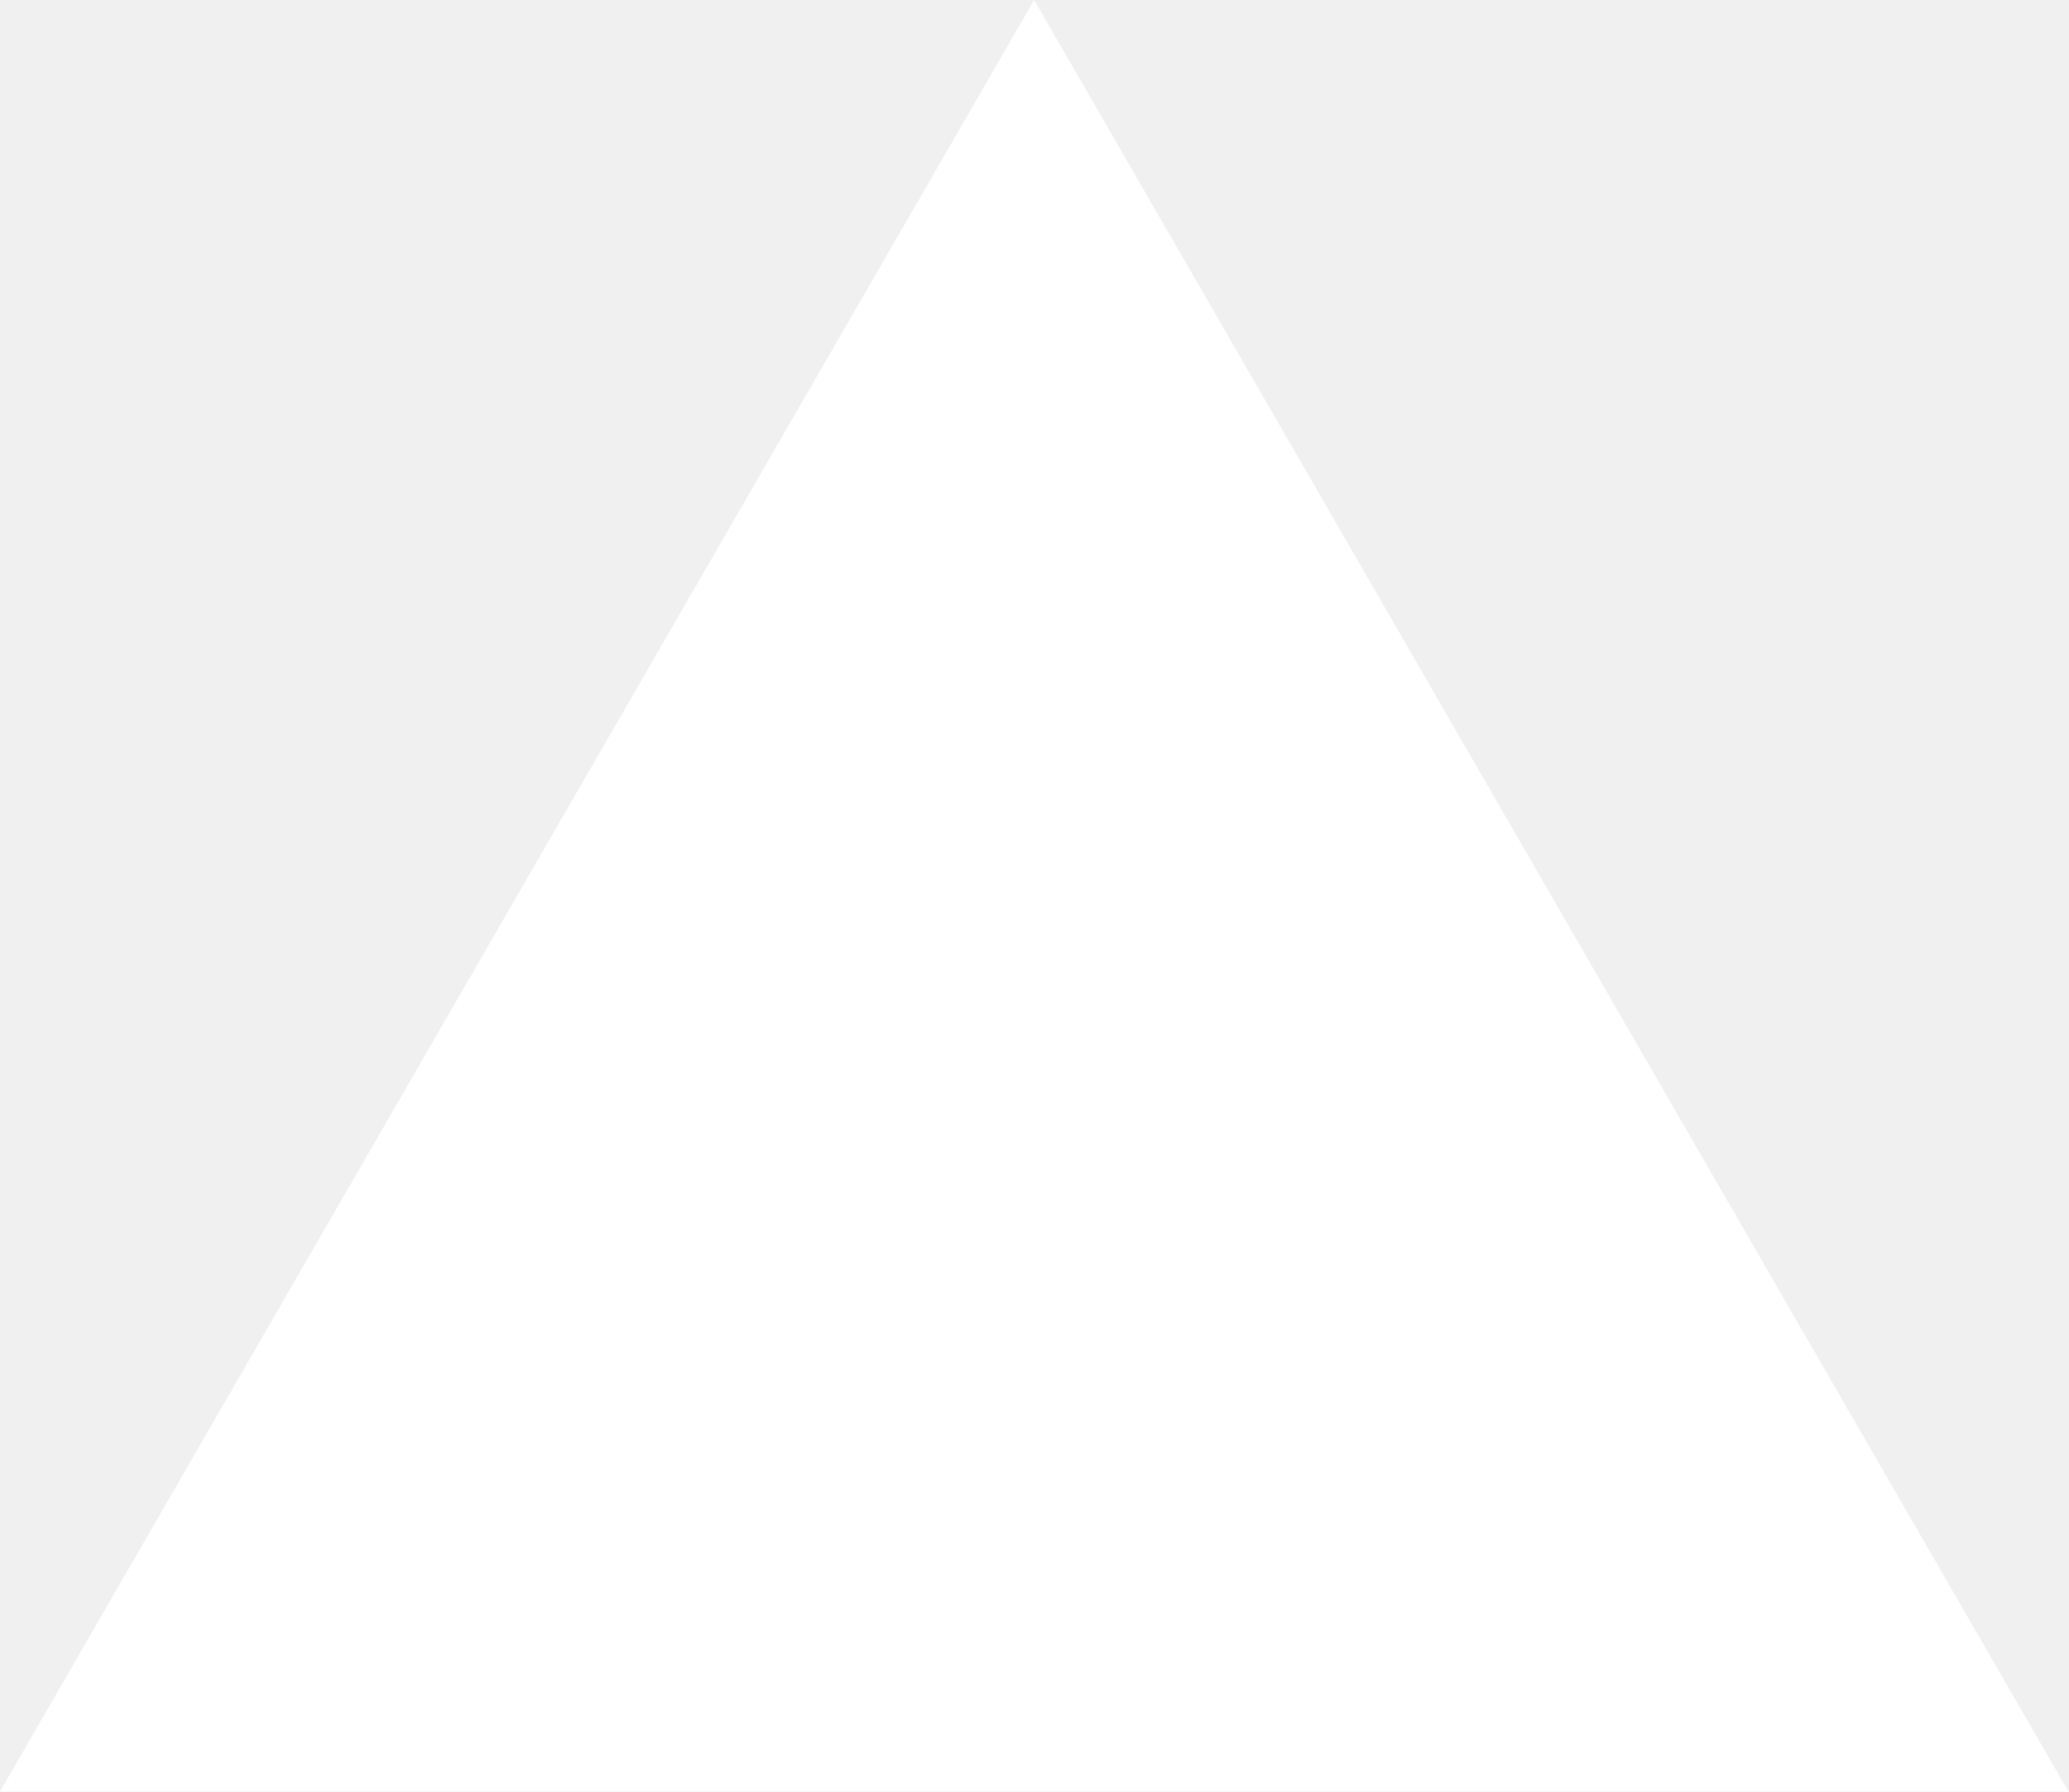
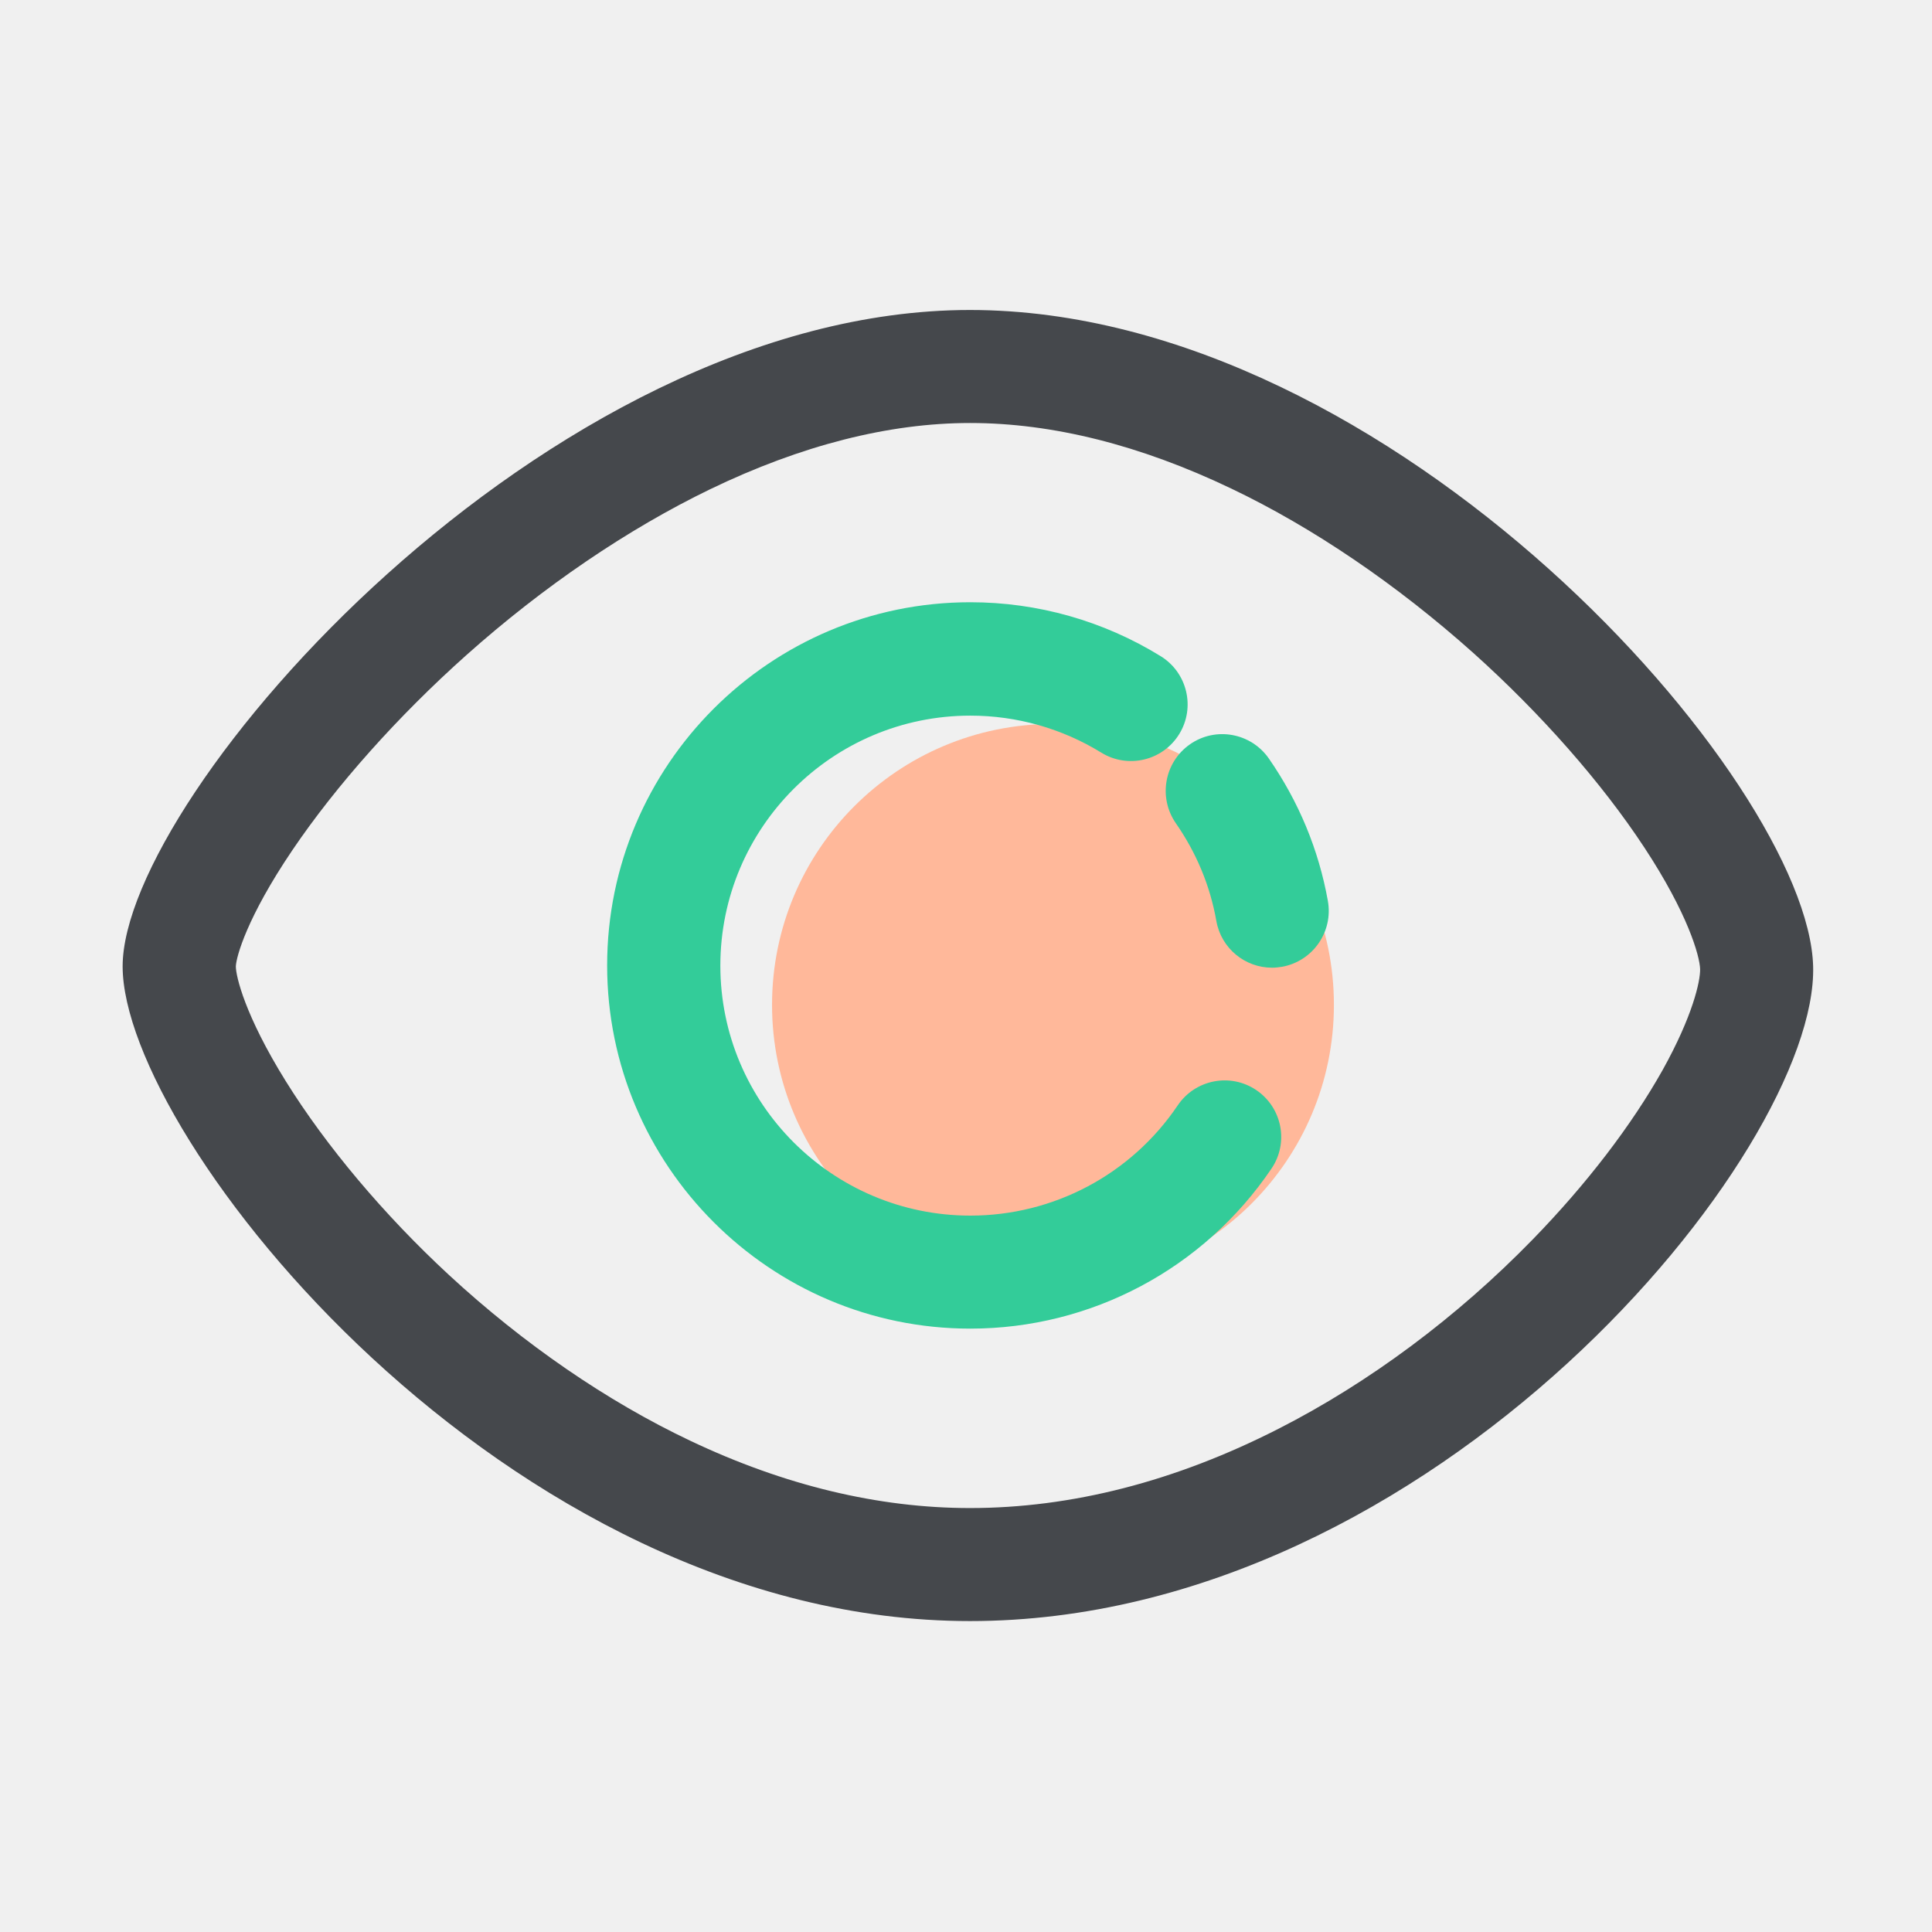
- <svg xmlns="http://www.w3.org/2000/svg" fill="none" viewBox="0 0 1155 1000">
-   <path d="m577.3 0 577.4 1000H0z" fill="#fff" />
+ <svg xmlns="http://www.w3.org/2000/svg" width="800px" height="800px" viewBox="0 0 1024 1024" class="icon" version="1.1">
+   <path d="M558.1 532.6m-148.9 0a148.9 148.9 0 1 0 297.8 0 148.9 148.9 0 1 0-297.8 0Z" fill="#FFB89A" />
+   <path d="M961 512.2c-2.6-98.1-222.3-347.9-446.9-347.9-224.6 0-449.1 257-449.1 347.9s202.9 347 449.1 347 449.5-248.9 446.9-347zM881.3 567c-16.5 29.4-40.3 60.5-68.9 89.9-40.1 41.2-86.7 75.9-134.8 100.4-54.7 27.9-109.7 42-163.5 42-48.5 0-98.4-12-148.3-35.7-44.1-20.9-88.3-51.3-127.8-87.8-34.4-31.8-65.1-68.3-86.5-102.7-21.7-34.9-26.5-55.7-26.5-60.9 0.2-5.1 5.9-26 29.9-61.5 23.2-34.3 55.9-71 92.2-103.4 40.9-36.5 85.7-66.9 129.3-88 48.3-23.3 94.7-35.1 137.8-35.1 43.6 0 90.2 11.7 138.3 34.7 43.6 20.8 87.9 51 128.3 87.1 35.9 32.2 68.2 68.9 90.8 103.3 22.9 34.8 29.3 57.3 29.5 64.4 0.1 6.4-3.9 24.7-19.8 53.3z" fill="#45484C" />
+   <path d="M665.9 577.8c-13.7-9.3-32.4-5.7-41.7 8.1-24.7 36.6-65.8 58.4-109.9 58.4-73.1 0-132.5-59.4-132.5-132.5s59.4-132.5 132.5-132.5c24.6 0 48.6 6.8 69.4 19.6 14.1 8.7 32.6 4.3 41.3-9.8s4.3-32.6-9.8-41.3c-30.3-18.7-65.2-28.6-100.9-28.6-106.1 0-192.5 86.3-192.5 192.5 0 106.1 86.3 192.5 192.5 192.5 64 0 123.7-31.7 159.6-84.8 9.3-13.7 5.7-32.3-8-41.6z" fill="#33CC99" />
+   <path d="M703.8 477.5c-4.9-27.3-15.5-52.7-31.3-75.5-9.5-13.6-28.2-17-41.8-7.5-13.6 9.5-16.9 28.2-7.5 41.8 10.9 15.7 18.2 33.1 21.5 51.9 2.6 14.5 15.2 24.7 29.5 24.7 1.8 0 3.6-0.2 5.4-0.5 16.3-3 27.1-18.6 24.2-34.9z" fill="#33CC99" />
</svg>
